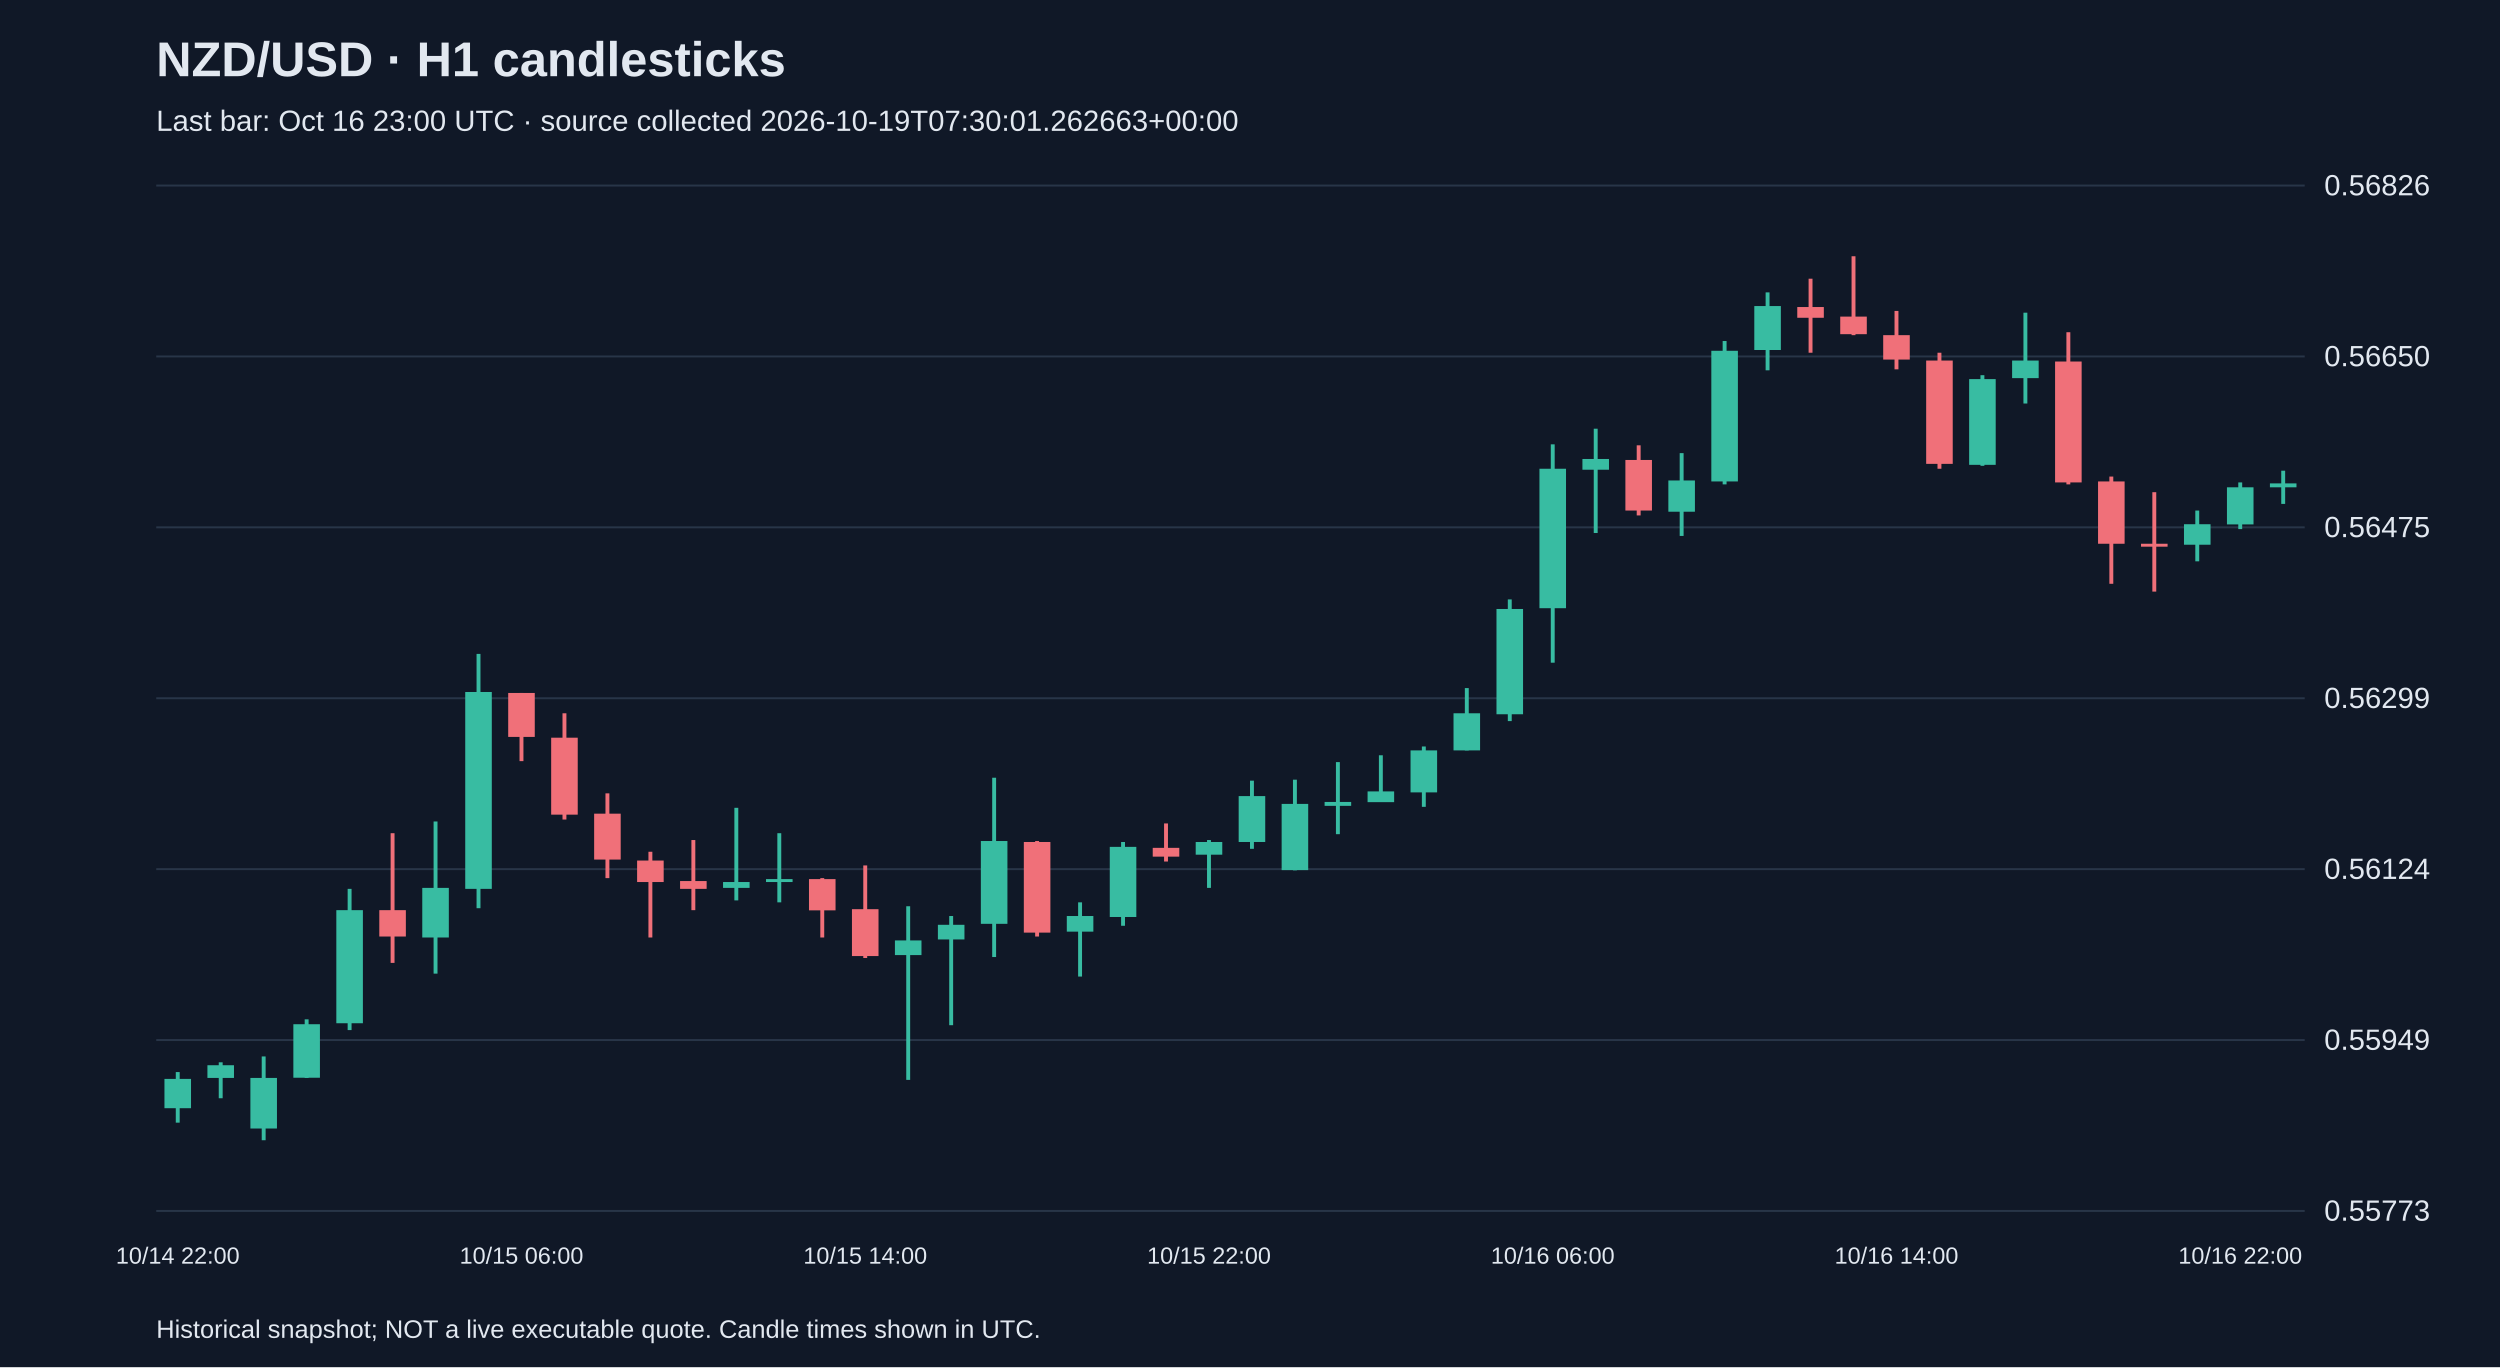
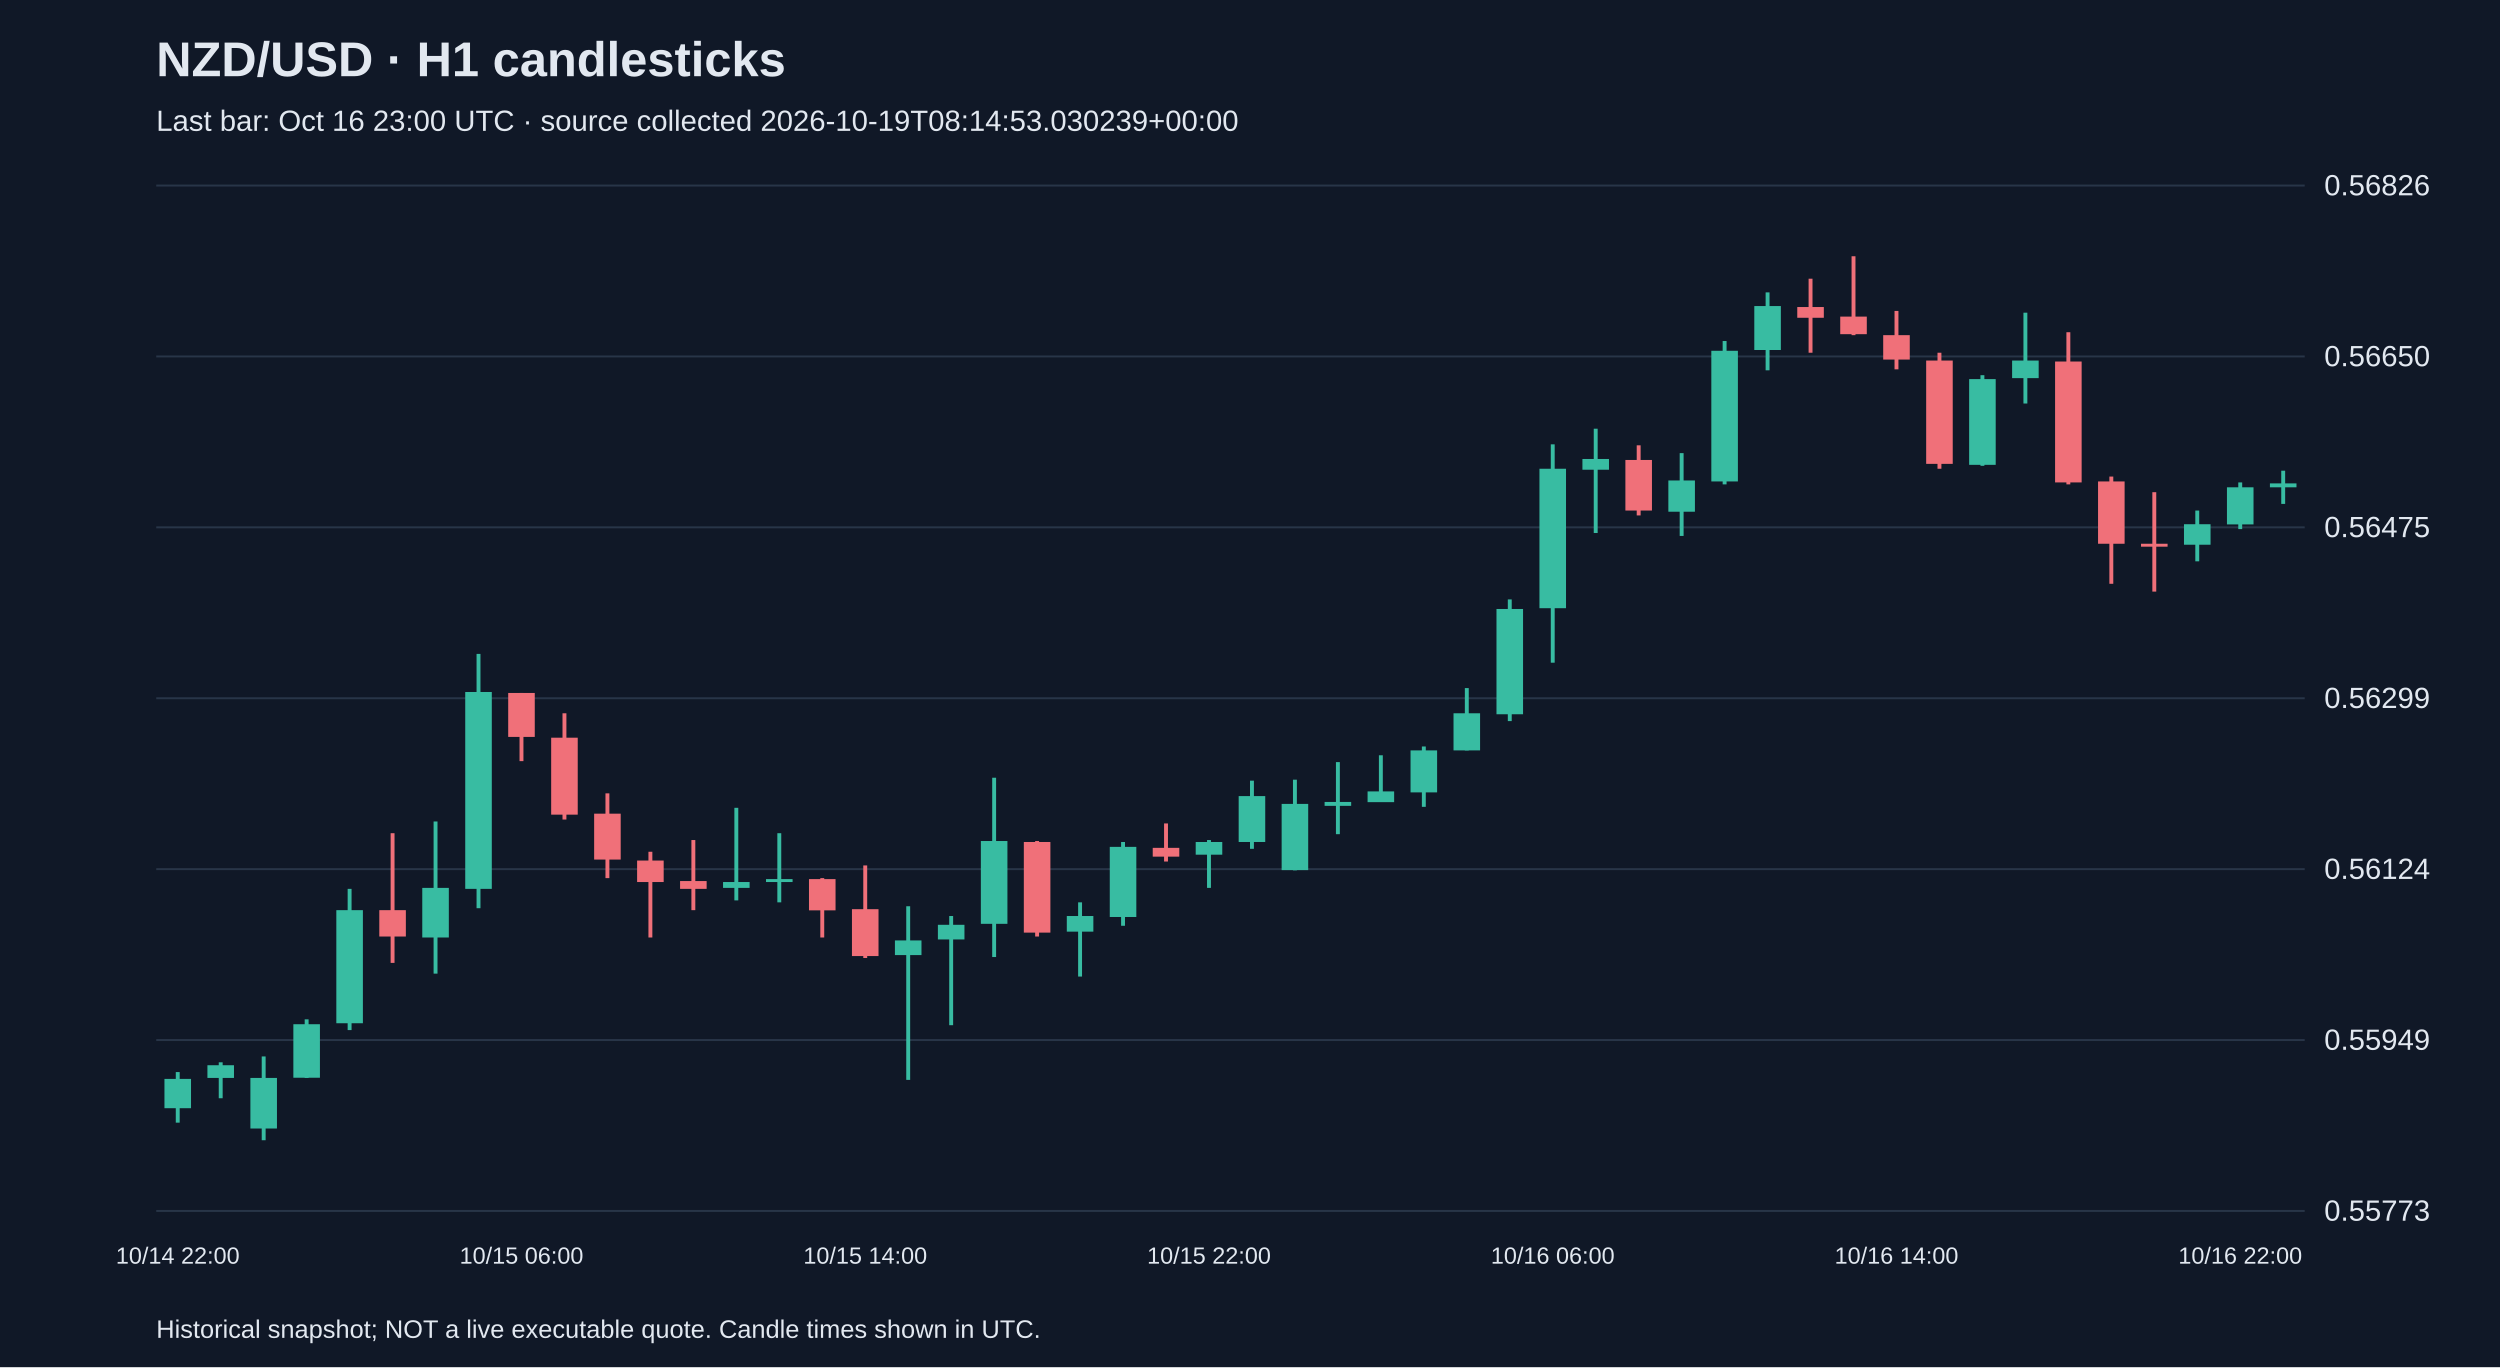
<svg xmlns="http://www.w3.org/2000/svg" viewBox="0 0 1280 700">
  <rect width="100%" height="100%" fill="#101827" />
  <style>text{font-family:Arial,sans-serif;fill:#e2e8f0}</style>
  <text x="80" y="39" font-size="25" font-weight="bold">NZD/USD · H1 candlesticks</text>
-   <text x="80" y="67" font-size="15" fill="#a6b1c5">Last bar: Oct 16 23:00 UTC · source collected 2026-10-19T07:30:01.262663+00:00</text>
+   <text x="80" y="67" font-size="15" fill="#a6b1c5">Last bar: Oct 16 23:00 UTC · source collected 2026-10-19T08:14:53.030239+00:00</text>
  <line x1="80" y1="620.0" x2="1180" y2="620.0" stroke="#283548" />
  <text x="1190" y="625.0" font-size="15">0.55773</text>
  <line x1="80" y1="532.5" x2="1180" y2="532.5" stroke="#283548" />
  <text x="1190" y="537.5" font-size="15">0.55949</text>
  <line x1="80" y1="445.0" x2="1180" y2="445.0" stroke="#283548" />
  <text x="1190" y="450.0" font-size="15">0.56124</text>
  <line x1="80" y1="357.5" x2="1180" y2="357.5" stroke="#283548" />
  <text x="1190" y="362.5" font-size="15">0.56299</text>
  <line x1="80" y1="270.0" x2="1180" y2="270.0" stroke="#283548" />
  <text x="1190" y="275.0" font-size="15">0.56475</text>
  <line x1="80" y1="182.5" x2="1180" y2="182.5" stroke="#283548" />
  <text x="1190" y="187.5" font-size="15">0.56650</text>
  <line x1="80" y1="95.0" x2="1180" y2="95.0" stroke="#283548" />
  <text x="1190" y="100.0" font-size="15">0.56826</text>
  <line x1="91.0" y1="548.9" x2="91.0" y2="574.8" stroke="#38bca2" stroke-width="2" />
  <rect x="84.2" y="552.4" width="13.6" height="15.0" fill="#38bca2" />
  <text x="91.0" y="647" text-anchor="middle" font-size="12">10/14 22:00</text>
  <line x1="113.0" y1="543.9" x2="113.0" y2="562.3" stroke="#38bca2" stroke-width="2" />
  <rect x="106.2" y="545.4" width="13.6" height="6.5" fill="#38bca2" />
  <line x1="135.0" y1="540.9" x2="135.0" y2="583.8" stroke="#38bca2" stroke-width="2" />
  <rect x="128.2" y="551.9" width="13.6" height="25.9" fill="#38bca2" />
  <line x1="157.0" y1="521.9" x2="157.0" y2="551.9" stroke="#38bca2" stroke-width="2" />
  <rect x="150.2" y="524.4" width="13.6" height="27.4" fill="#38bca2" />
  <line x1="179.0" y1="455.1" x2="179.0" y2="527.4" stroke="#38bca2" stroke-width="2" />
  <rect x="172.2" y="466.0" width="13.6" height="57.9" fill="#38bca2" />
  <line x1="201.0" y1="426.6" x2="201.0" y2="493.0" stroke="#f07079" stroke-width="2" />
  <rect x="194.2" y="466.0" width="13.6" height="13.5" fill="#f07079" />
  <line x1="223.0" y1="420.6" x2="223.0" y2="498.5" stroke="#38bca2" stroke-width="2" />
  <rect x="216.2" y="454.6" width="13.6" height="25.4" fill="#38bca2" />
  <line x1="245.0" y1="334.8" x2="245.0" y2="465.0" stroke="#38bca2" stroke-width="2" />
  <rect x="238.2" y="354.3" width="13.6" height="100.8" fill="#38bca2" />
  <line x1="267.0" y1="354.8" x2="267.0" y2="389.7" stroke="#f07079" stroke-width="2" />
  <rect x="260.2" y="354.8" width="13.6" height="22.5" fill="#f07079" />
  <text x="267.0" y="647" text-anchor="middle" font-size="12">10/15 06:00</text>
  <line x1="289.0" y1="365.2" x2="289.0" y2="419.6" stroke="#f07079" stroke-width="2" />
  <rect x="282.2" y="377.7" width="13.6" height="39.4" fill="#f07079" />
  <line x1="311.0" y1="406.2" x2="311.0" y2="449.6" stroke="#f07079" stroke-width="2" />
  <rect x="304.2" y="416.6" width="13.6" height="23.5" fill="#f07079" />
  <line x1="333.0" y1="436.1" x2="333.0" y2="480.0" stroke="#f07079" stroke-width="2" />
  <rect x="326.2" y="440.6" width="13.6" height="11.0" fill="#f07079" />
  <line x1="355.0" y1="430.1" x2="355.0" y2="466.0" stroke="#f07079" stroke-width="2" />
  <rect x="348.2" y="451.1" width="13.6" height="4.0" fill="#f07079" />
  <line x1="377.0" y1="413.6" x2="377.0" y2="461.0" stroke="#38bca2" stroke-width="2" />
  <rect x="370.2" y="451.6" width="13.6" height="3.0" fill="#38bca2" />
  <line x1="399.0" y1="426.6" x2="399.0" y2="462.0" stroke="#38bca2" stroke-width="2" />
  <rect x="392.2" y="450.1" width="13.6" height="1.5" fill="#38bca2" />
  <line x1="421.0" y1="449.6" x2="421.0" y2="480.0" stroke="#f07079" stroke-width="2" />
  <rect x="414.2" y="450.1" width="13.6" height="16.0" fill="#f07079" />
  <line x1="443.0" y1="443.1" x2="443.0" y2="490.5" stroke="#f07079" stroke-width="2" />
  <rect x="436.2" y="465.5" width="13.6" height="24.0" fill="#f07079" />
  <text x="443.0" y="647" text-anchor="middle" font-size="12">10/15 14:00</text>
  <line x1="465.0" y1="464.0" x2="465.0" y2="552.9" stroke="#38bca2" stroke-width="2" />
  <rect x="458.2" y="481.5" width="13.6" height="7.5" fill="#38bca2" />
  <line x1="487.0" y1="469.0" x2="487.0" y2="524.9" stroke="#38bca2" stroke-width="2" />
  <rect x="480.2" y="473.5" width="13.6" height="7.5" fill="#38bca2" />
  <line x1="509.0" y1="398.2" x2="509.0" y2="490.0" stroke="#38bca2" stroke-width="2" />
  <rect x="502.2" y="430.6" width="13.6" height="42.4" fill="#38bca2" />
  <line x1="531.0" y1="430.6" x2="531.0" y2="479.5" stroke="#f07079" stroke-width="2" />
  <rect x="524.2" y="431.1" width="13.6" height="46.4" fill="#f07079" />
  <line x1="553.0" y1="462.0" x2="553.0" y2="500.0" stroke="#38bca2" stroke-width="2" />
  <rect x="546.2" y="469.0" width="13.6" height="8.0" fill="#38bca2" />
  <line x1="575.0" y1="431.1" x2="575.0" y2="474.0" stroke="#38bca2" stroke-width="2" />
  <rect x="568.2" y="433.6" width="13.6" height="35.9" fill="#38bca2" />
  <line x1="597.0" y1="421.6" x2="597.0" y2="441.1" stroke="#f07079" stroke-width="2" />
  <rect x="590.2" y="434.1" width="13.6" height="4.5" fill="#f07079" />
  <line x1="619.0" y1="430.1" x2="619.0" y2="454.6" stroke="#38bca2" stroke-width="2" />
  <rect x="612.2" y="431.1" width="13.6" height="6.5" fill="#38bca2" />
  <text x="619.0" y="647" text-anchor="middle" font-size="12">10/15 22:00</text>
  <line x1="641.0" y1="399.7" x2="641.0" y2="434.6" stroke="#38bca2" stroke-width="2" />
  <rect x="634.2" y="407.6" width="13.6" height="23.5" fill="#38bca2" />
  <line x1="663.0" y1="399.2" x2="663.0" y2="445.6" stroke="#38bca2" stroke-width="2" />
  <rect x="656.2" y="411.6" width="13.6" height="33.9" fill="#38bca2" />
  <line x1="685.0" y1="390.2" x2="685.0" y2="427.1" stroke="#38bca2" stroke-width="2" />
  <rect x="678.2" y="410.6" width="13.6" height="2.0" fill="#38bca2" />
  <line x1="707.0" y1="386.7" x2="707.0" y2="410.6" stroke="#38bca2" stroke-width="2" />
  <rect x="700.2" y="405.2" width="13.6" height="5.5" fill="#38bca2" />
  <line x1="729.0" y1="382.2" x2="729.0" y2="413.1" stroke="#38bca2" stroke-width="2" />
  <rect x="722.2" y="384.2" width="13.6" height="21.5" fill="#38bca2" />
  <line x1="751.0" y1="352.3" x2="751.0" y2="384.2" stroke="#38bca2" stroke-width="2" />
  <rect x="744.2" y="365.2" width="13.6" height="19.0" fill="#38bca2" />
  <line x1="773.0" y1="306.9" x2="773.0" y2="369.2" stroke="#38bca2" stroke-width="2" />
  <rect x="766.2" y="311.8" width="13.6" height="53.9" fill="#38bca2" />
  <line x1="795.0" y1="227.5" x2="795.0" y2="339.3" stroke="#38bca2" stroke-width="2" />
  <rect x="788.2" y="240.0" width="13.6" height="71.4" fill="#38bca2" />
  <text x="795.0" y="647" text-anchor="middle" font-size="12">10/16 06:00</text>
  <line x1="817.0" y1="219.5" x2="817.0" y2="272.9" stroke="#38bca2" stroke-width="2" />
  <rect x="810.2" y="235.0" width="13.6" height="5.5" fill="#38bca2" />
  <line x1="839.0" y1="228.0" x2="839.0" y2="263.9" stroke="#f07079" stroke-width="2" />
  <rect x="832.2" y="235.5" width="13.6" height="25.9" fill="#f07079" />
  <line x1="861.0" y1="232.0" x2="861.0" y2="274.4" stroke="#38bca2" stroke-width="2" />
  <rect x="854.2" y="246.0" width="13.6" height="16.0" fill="#38bca2" />
  <line x1="883.0" y1="174.6" x2="883.0" y2="248.0" stroke="#38bca2" stroke-width="2" />
  <rect x="876.2" y="179.6" width="13.6" height="66.9" fill="#38bca2" />
  <line x1="905.0" y1="149.7" x2="905.0" y2="189.6" stroke="#38bca2" stroke-width="2" />
  <rect x="898.2" y="156.7" width="13.6" height="22.5" fill="#38bca2" />
  <line x1="927.0" y1="142.7" x2="927.0" y2="180.6" stroke="#f07079" stroke-width="2" />
  <rect x="920.2" y="157.2" width="13.6" height="5.5" fill="#f07079" />
  <line x1="949.0" y1="131.2" x2="949.0" y2="171.6" stroke="#f07079" stroke-width="2" />
  <rect x="942.2" y="162.1" width="13.6" height="9.0" fill="#f07079" />
  <line x1="971.0" y1="159.2" x2="971.0" y2="189.1" stroke="#f07079" stroke-width="2" />
  <rect x="964.2" y="171.6" width="13.6" height="12.5" fill="#f07079" />
  <text x="971.0" y="647" text-anchor="middle" font-size="12">10/16 14:00</text>
  <line x1="993.0" y1="180.6" x2="993.0" y2="240.0" stroke="#f07079" stroke-width="2" />
  <rect x="986.2" y="184.6" width="13.6" height="52.9" fill="#f07079" />
  <line x1="1015.0" y1="192.1" x2="1015.0" y2="238.5" stroke="#38bca2" stroke-width="2" />
  <rect x="1008.2" y="194.1" width="13.6" height="43.9" fill="#38bca2" />
  <line x1="1037.0" y1="160.1" x2="1037.0" y2="206.6" stroke="#38bca2" stroke-width="2" />
  <rect x="1030.2" y="184.6" width="13.6" height="9.0" fill="#38bca2" />
  <line x1="1059.0" y1="170.1" x2="1059.0" y2="248.0" stroke="#f07079" stroke-width="2" />
  <rect x="1052.2" y="185.1" width="13.6" height="61.9" fill="#f07079" />
  <line x1="1081.0" y1="244.0" x2="1081.0" y2="298.9" stroke="#f07079" stroke-width="2" />
  <rect x="1074.2" y="246.5" width="13.6" height="31.9" fill="#f07079" />
  <line x1="1103.0" y1="252.0" x2="1103.0" y2="302.9" stroke="#f07079" stroke-width="2" />
  <rect x="1096.2" y="278.4" width="13.6" height="1.5" fill="#f07079" />
  <line x1="1125.0" y1="261.4" x2="1125.0" y2="287.4" stroke="#38bca2" stroke-width="2" />
  <rect x="1118.2" y="268.4" width="13.6" height="10.5" fill="#38bca2" />
  <line x1="1147.0" y1="247.0" x2="1147.0" y2="270.9" stroke="#38bca2" stroke-width="2" />
  <rect x="1140.2" y="249.5" width="13.6" height="19.0" fill="#38bca2" />
  <text x="1147.0" y="647" text-anchor="middle" font-size="12">10/16 22:00</text>
  <line x1="1169.0" y1="241.0" x2="1169.0" y2="258.0" stroke="#38bca2" stroke-width="2" />
  <rect x="1162.2" y="247.5" width="13.6" height="2.0" fill="#38bca2" />
  <text x="80" y="685" font-size="13">Historical snapshot; NOT a live executable quote. Candle times shown in UTC.</text>
</svg>
